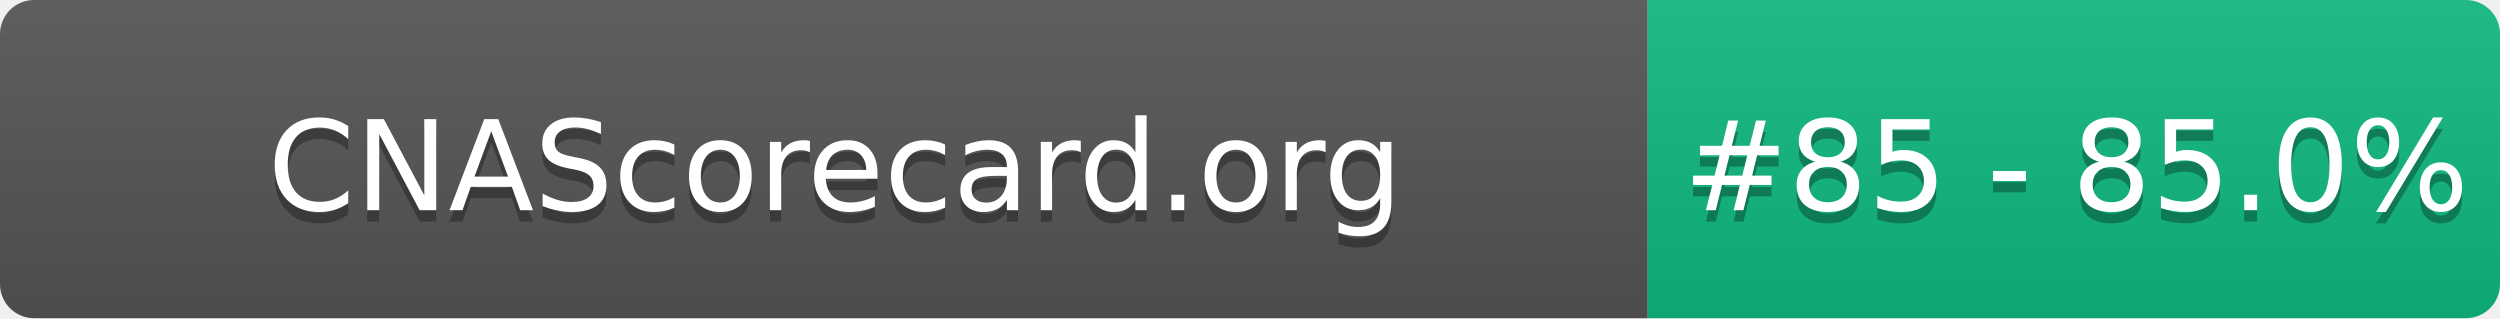
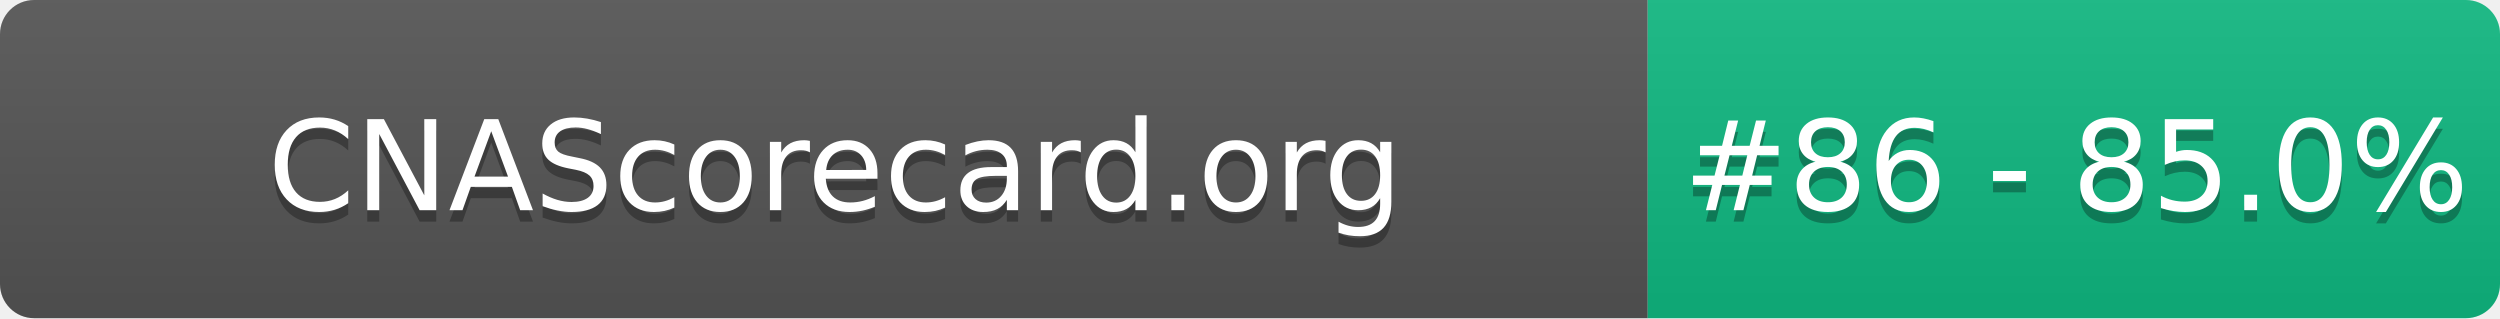
- <svg xmlns="http://www.w3.org/2000/svg" width="220" height="28" role="img" aria-label="CNAScorecard.org: #85 - 85.0%">
+ <svg xmlns="http://www.w3.org/2000/svg" width="220" height="28" role="img" aria-label="CNAScorecard.org: #86 - 85.0%">
  <linearGradient id="s" x2="0" y2="100%">
    <stop offset="0" stop-color="#bbb" stop-opacity=".1" />
    <stop offset="1" stop-opacity=".1" />
  </linearGradient>
  <clipPath id="r">
    <rect width="220" height="28" rx="3" fill="#fff" />
  </clipPath>
  <g clip-path="url(#r)">
    <rect width="145" height="28" fill="#555" />
    <rect x="145" width="75" height="28" fill="#10B981" />
    <rect width="220" height="28" fill="url(#s)" />
  </g>
  <g fill="#fff" text-anchor="middle" font-family="Verdana,Geneva,DejaVu Sans,sans-serif" text-rendering="geometricPrecision" font-size="110">
    <text aria-hidden="true" x="735" y="195" fill="#010101" fill-opacity=".3" transform="scale(.1)" textLength="1350">CNAScorecard.org</text>
    <text x="735" y="185" transform="scale(.1)" fill="#fff" textLength="1350">CNAScorecard.org</text>
-     <text aria-hidden="true" x="1827" y="195" fill="#010101" fill-opacity=".3" transform="scale(.1)" textLength="605">#85 - 85.0%</text>
-     <text x="1827" y="185" transform="scale(.1)" fill="#fff" textLength="605">#85 - 85.0%</text>
+     <text aria-hidden="true" x="1827" y="195" fill="#010101" fill-opacity=".3" transform="scale(.1)" textLength="605">#86 - 85.0%</text>
+     <text x="1827" y="185" transform="scale(.1)" fill="#fff" textLength="605">#86 - 85.0%</text>
  </g>
</svg>
